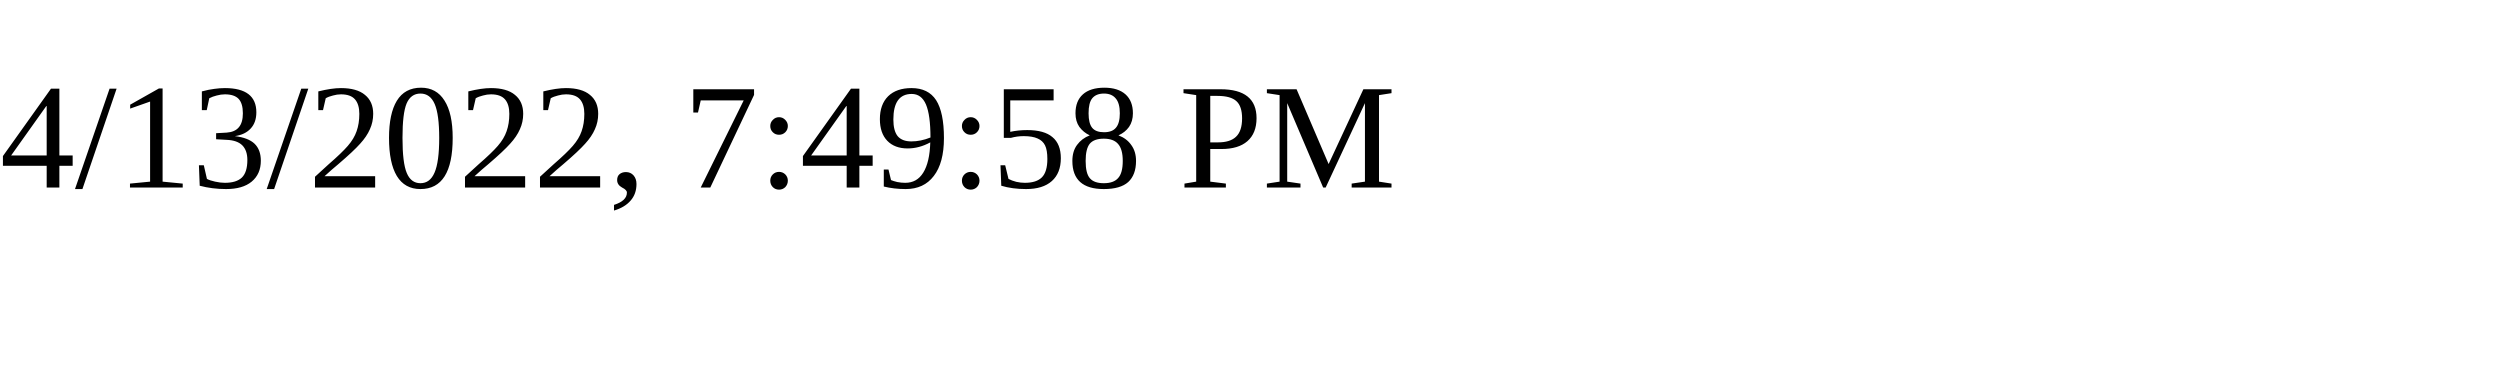
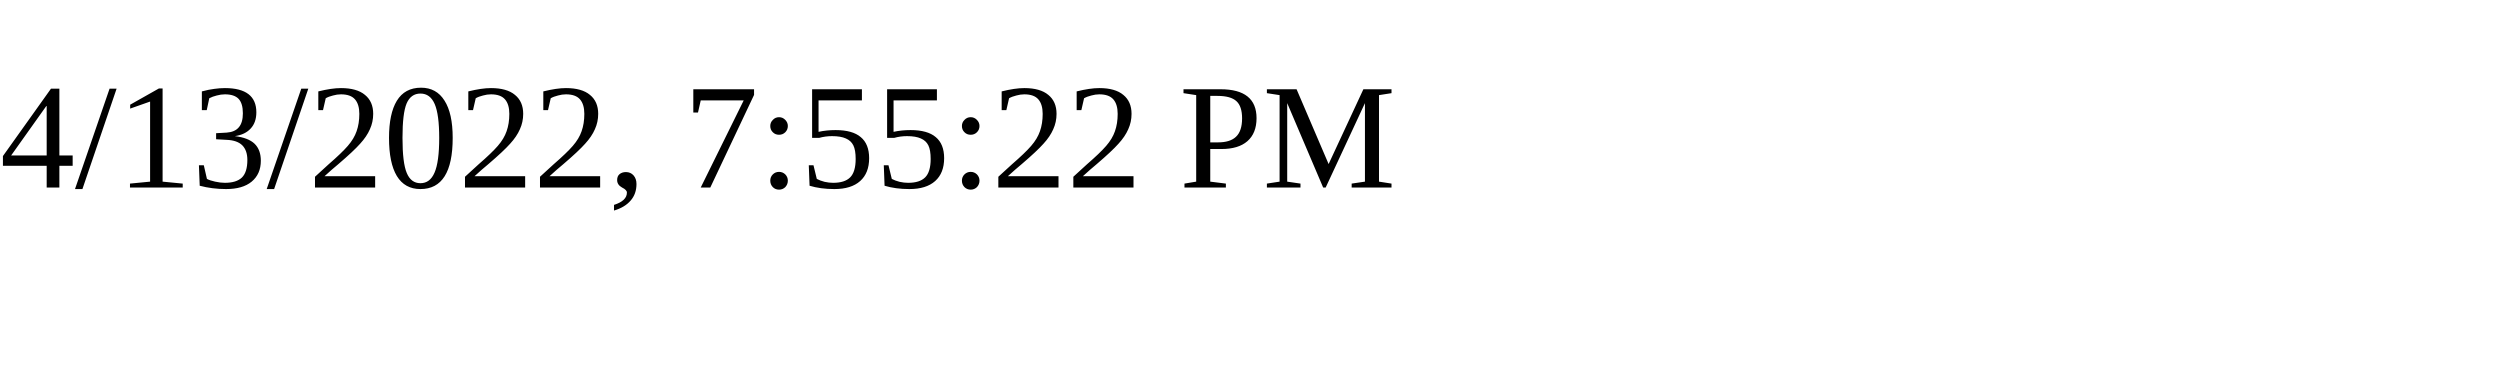
<svg xmlns="http://www.w3.org/2000/svg" height="30" width="200">
-   <text x="0" y="15">4/13/2022, 7:49:58 PM</text>
+   <text x="0" y="15">4/13/2022, 7:55:22 PM</text>
</svg>
